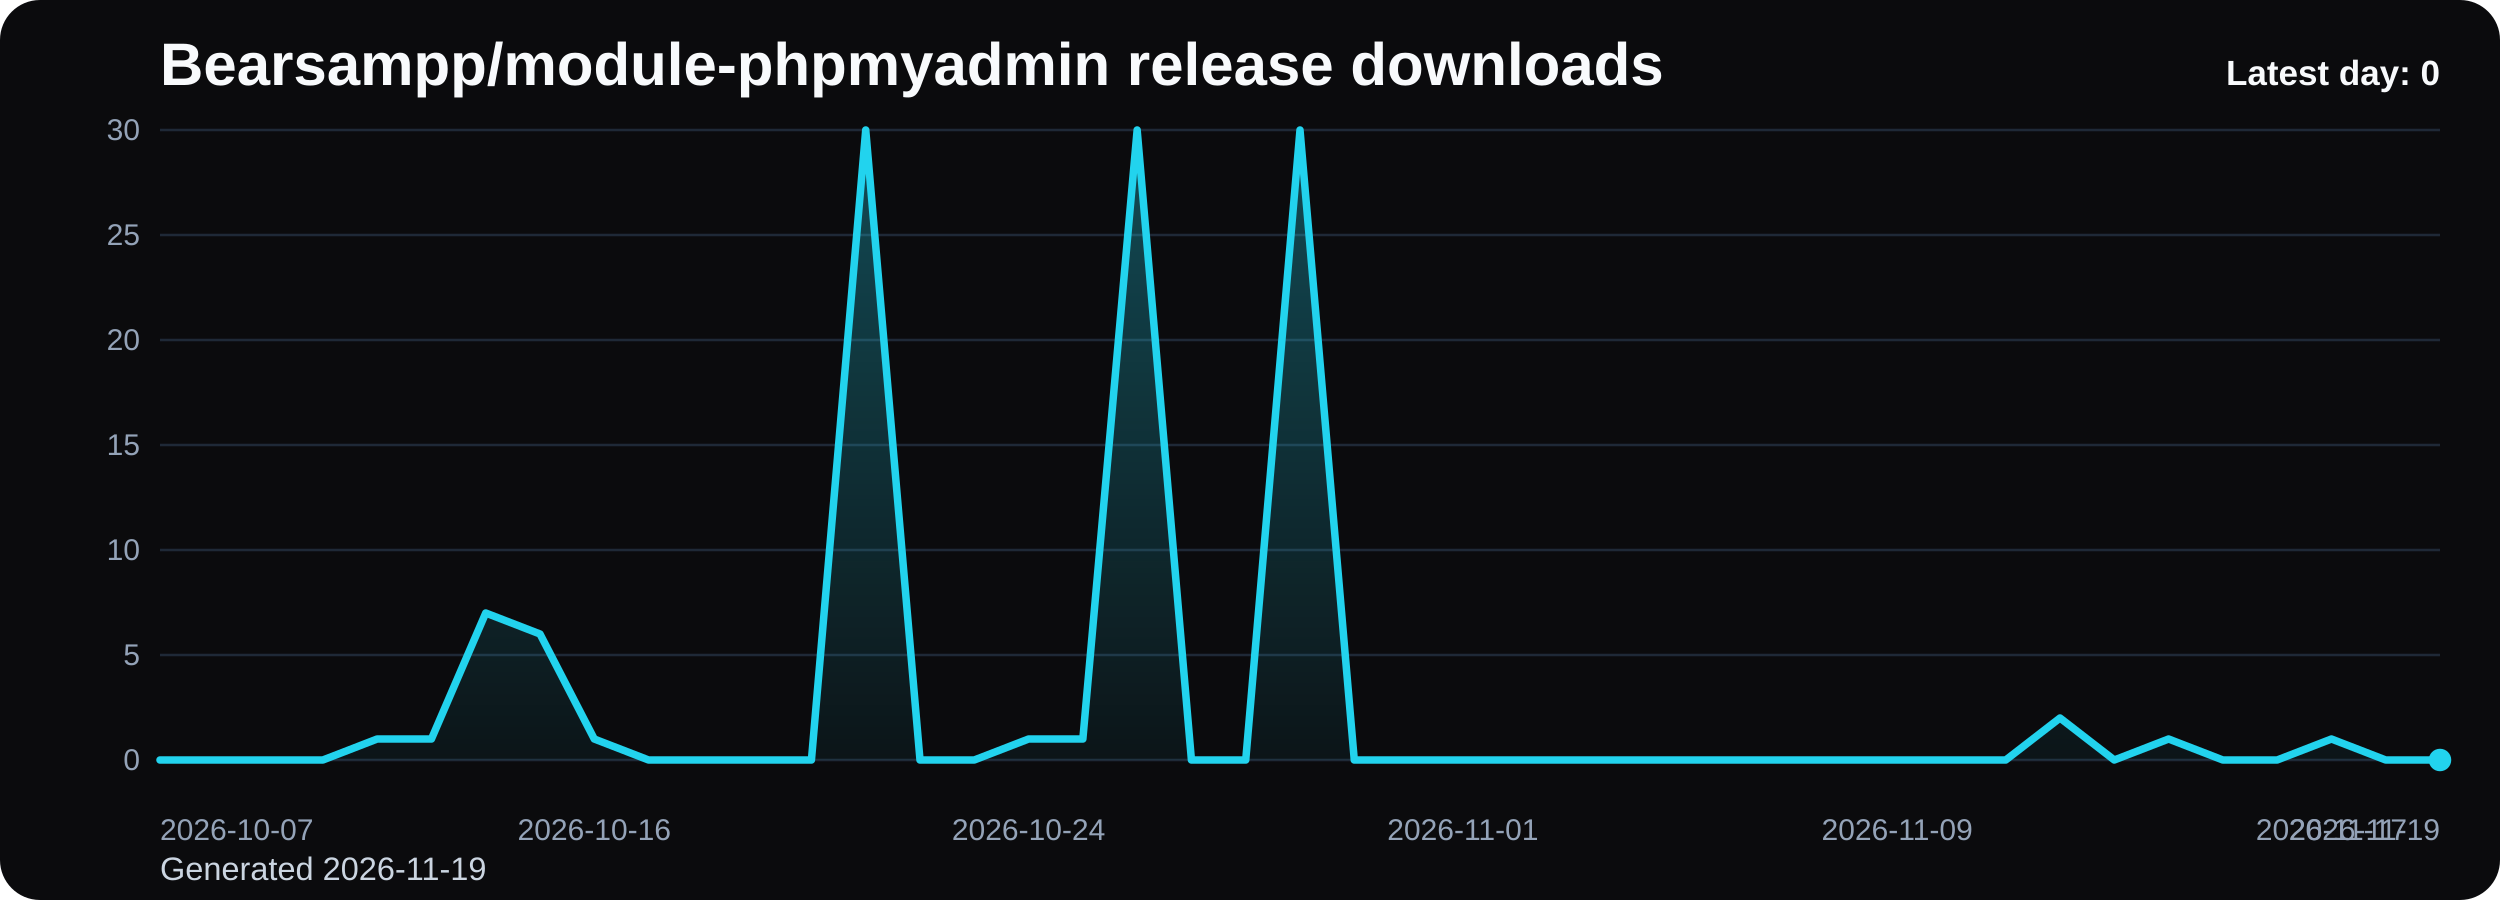
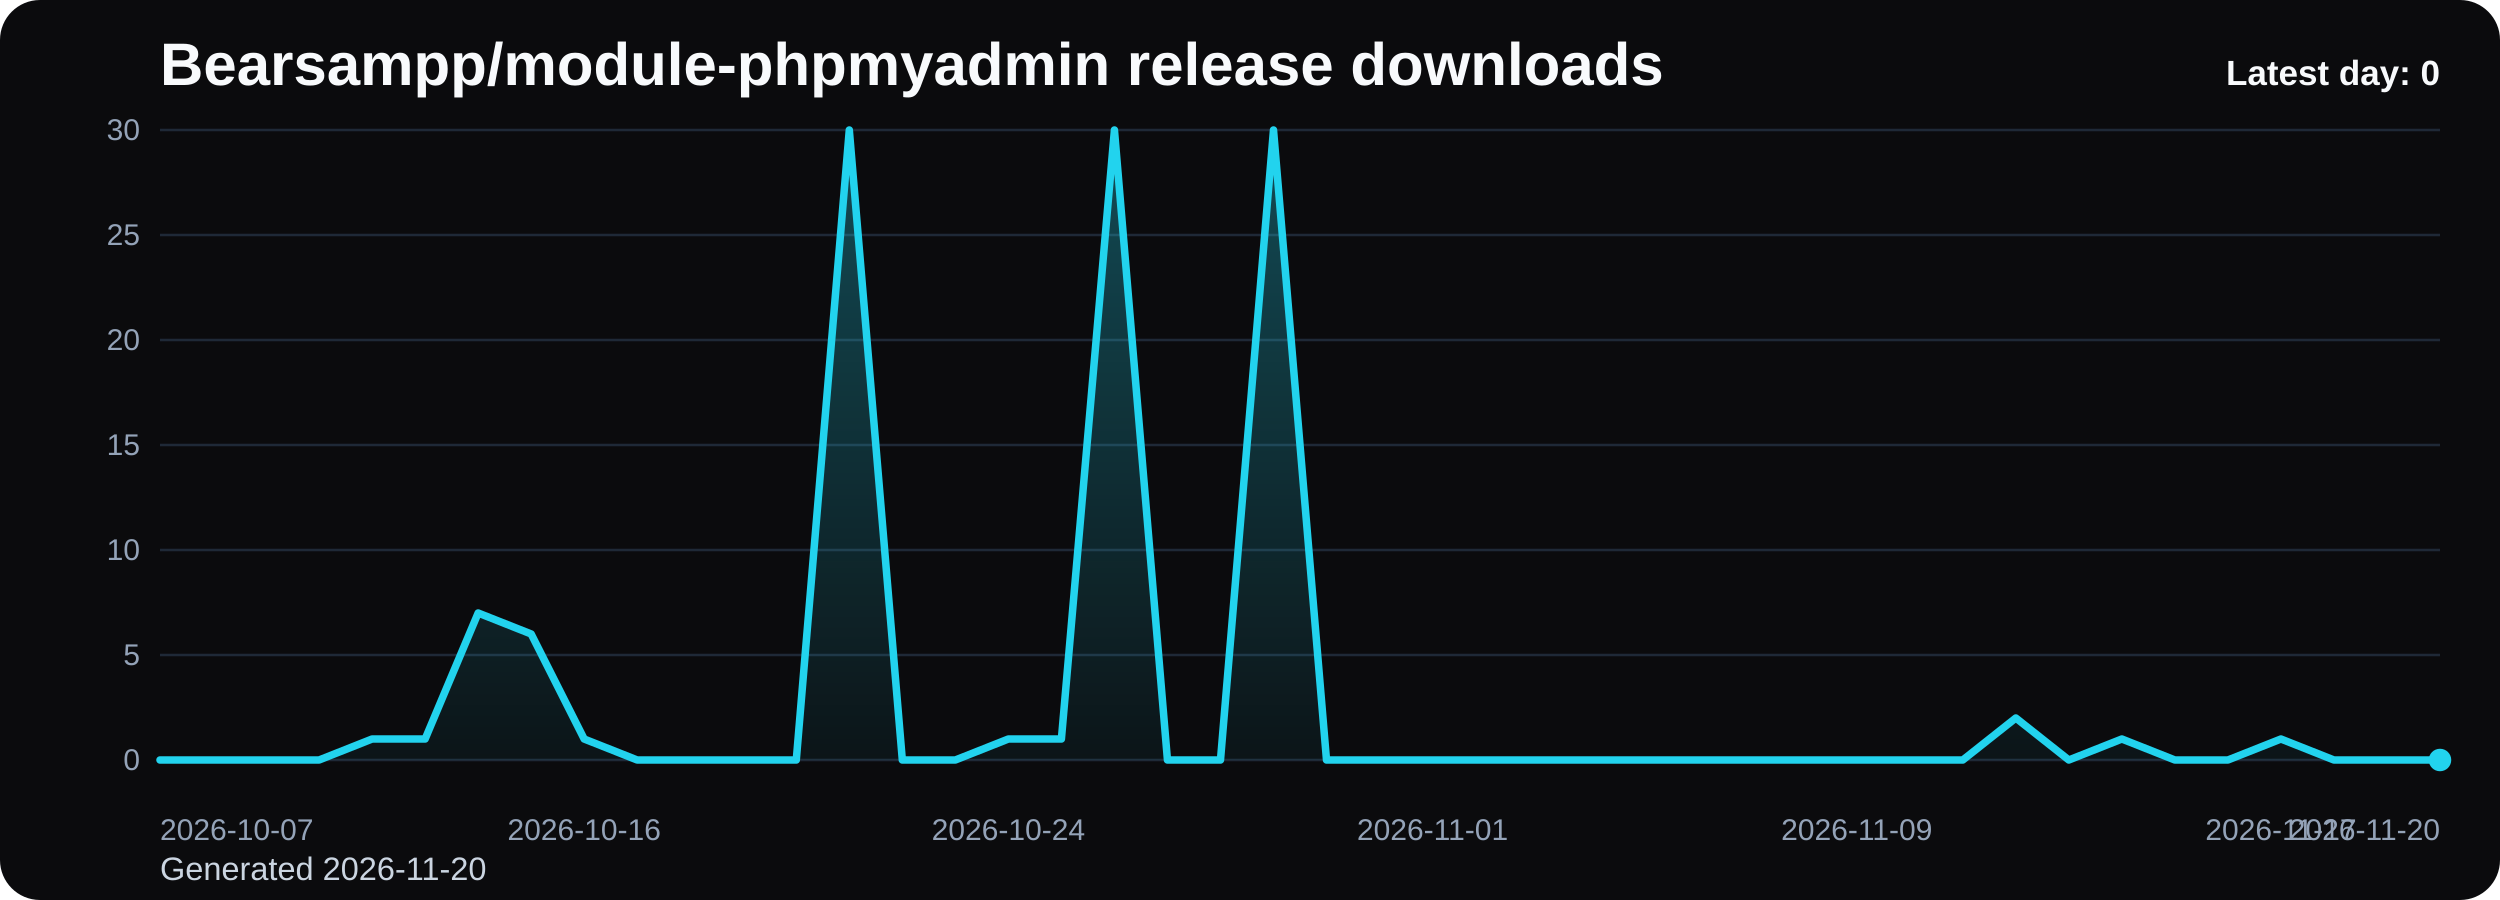
<svg xmlns="http://www.w3.org/2000/svg" viewBox="0 0 1000 360" role="img" aria-label="Bearsampp/module-phpmyadmin release downloads chart">
  <defs>
    <linearGradient id="fill-daily-black" x1="0" y1="0" x2="0" y2="1">
      <stop offset="0%" stop-color="#22d3ee" stop-opacity="0.32" />
      <stop offset="100%" stop-color="#22d3ee" stop-opacity="0.05" />
    </linearGradient>
    <style>
      .bg { fill: #0b0b0d; }
      .title { font: 700 24px Arial, sans-serif; fill: #f8fafc; }
      .sub { font: 400 13px Arial, sans-serif; fill: #cbd5e1; }
      .grid { stroke: #1f2937; stroke-width: 1; }
      .axis { font: 400 12px Arial, sans-serif; fill: #94a3b8; }
      .line { fill: none; stroke: #22d3ee; stroke-width: 3; stroke-linecap: round; stroke-linejoin: round; }
      .dot { fill: #22d3ee; }
      .value { font: 600 11px Arial, sans-serif; fill: #cbd5e1; }
      .latest { font: 700 14px Arial, sans-serif; fill: #f8fafc; }
    </style>
  </defs>
  <rect class="bg" x="0" y="0" width="1000" height="360" rx="16" />
  <text class="title" x="64" y="34">Bearsampp/module-phpmyadmin release downloads</text>
-   <text class="sub" x="64" y="352">Generated 2026-11-19</text>
+   <text class="sub" x="64" y="352">Generated 2026-11-20</text>
  <line x1="64" y1="52.00" x2="976" y2="52.00" class="grid" />
  <text x="56" y="56.00" text-anchor="end" class="axis">30</text>
  <line x1="64" y1="94.00" x2="976" y2="94.00" class="grid" />
  <text x="56" y="98.00" text-anchor="end" class="axis">25</text>
  <line x1="64" y1="136.00" x2="976" y2="136.00" class="grid" />
  <text x="56" y="140.00" text-anchor="end" class="axis">20</text>
  <line x1="64" y1="178.00" x2="976" y2="178.00" class="grid" />
  <text x="56" y="182.00" text-anchor="end" class="axis">15</text>
  <line x1="64" y1="220.00" x2="976" y2="220.00" class="grid" />
  <text x="56" y="224.00" text-anchor="end" class="axis">10</text>
  <line x1="64" y1="262.00" x2="976" y2="262.00" class="grid" />
  <text x="56" y="266.00" text-anchor="end" class="axis">5</text>
  <line x1="64" y1="304.00" x2="976" y2="304.00" class="grid" />
  <text x="56" y="308.00" text-anchor="end" class="axis">0</text>
-   <path d="M 64.00 304 L 64.00 304.00 L 85.71 304.00 L 107.43 304.00 L 129.14 304.00 L 150.86 295.60 L 172.57 295.60 L 194.29 245.20 L 216.00 253.60 L 237.71 295.60 L 259.43 304.00 L 281.14 304.00 L 302.86 304.00 L 324.57 304.00 L 346.29 52.00 L 368.00 304.00 L 389.71 304.00 L 411.43 295.60 L 433.14 295.60 L 454.86 52.00 L 476.57 304.00 L 498.29 304.00 L 520.00 52.00 L 541.71 304.00 L 563.43 304.00 L 585.14 304.00 L 606.86 304.00 L 628.57 304.00 L 650.29 304.00 L 672.00 304.00 L 693.71 304.00 L 715.43 304.00 L 737.14 304.00 L 758.86 304.00 L 780.57 304.00 L 802.29 304.00 L 824.00 287.20 L 845.71 304.00 L 867.43 295.60 L 889.14 304.00 L 910.86 304.00 L 932.57 295.60 L 954.29 304.00 L 976.00 304.00 L 976.00 304 Z" fill="url(#fill-daily-black)" />
-   <polyline class="line" points="64.00,304.00 85.71,304.00 107.43,304.00 129.14,304.00 150.86,295.60 172.57,295.60 194.29,245.20 216.00,253.60 237.71,295.60 259.43,304.00 281.14,304.00 302.86,304.00 324.57,304.00 346.29,52.00 368.00,304.00 389.71,304.00 411.43,295.60 433.14,295.60 454.86,52.00 476.57,304.00 498.29,304.00 520.00,52.00 541.71,304.00 563.43,304.00 585.14,304.00 606.86,304.00 628.57,304.00 650.29,304.00 672.00,304.00 693.71,304.00 715.43,304.00 737.14,304.00 758.86,304.00 780.57,304.00 802.29,304.00 824.00,287.20 845.71,304.00 867.43,295.60 889.14,304.00 910.86,304.00 932.57,295.60 954.29,304.00 976.00,304.00" />
+   <path d="M 64.00 304 L 64.00 304.00 L 85.21 304.00 L 106.42 304.00 L 127.63 304.00 L 148.84 295.60 L 170.05 295.60 L 191.26 245.20 L 212.47 253.60 L 233.67 295.60 L 254.88 304.00 L 276.09 304.00 L 297.30 304.00 L 318.51 304.00 L 339.72 52.00 L 360.93 304.00 L 382.14 304.00 L 403.35 295.60 L 424.56 295.60 L 445.77 52.00 L 466.98 304.00 L 488.19 304.00 L 509.40 52.00 L 530.60 304.00 L 551.81 304.00 L 573.02 304.00 L 594.23 304.00 L 615.44 304.00 L 636.65 304.00 L 657.86 304.00 L 679.07 304.00 L 700.28 304.00 L 721.49 304.00 L 742.70 304.00 L 763.91 304.00 L 785.12 304.00 L 806.33 287.20 L 827.53 304.00 L 848.74 295.60 L 869.95 304.00 L 891.16 304.00 L 912.37 295.60 L 933.58 304.00 L 954.79 304.00 L 976.00 304.00 L 976.00 304 Z" fill="url(#fill-daily-black)" />
+   <polyline class="line" points="64.00,304.00 85.21,304.00 106.42,304.00 127.63,304.00 148.84,295.60 170.05,295.60 191.26,245.20 212.47,253.60 233.67,295.60 254.88,304.00 276.09,304.00 297.30,304.00 318.51,304.00 339.72,52.00 360.93,304.00 382.14,304.00 403.35,295.60 424.56,295.60 445.77,52.00 466.98,304.00 488.19,304.00 509.40,52.00 530.60,304.00 551.81,304.00 573.02,304.00 594.23,304.00 615.44,304.00 636.65,304.00 657.86,304.00 679.07,304.00 700.28,304.00 721.49,304.00 742.70,304.00 763.91,304.00 785.12,304.00 806.33,287.20 827.53,304.00 848.74,295.60 869.95,304.00 891.16,304.00 912.37,295.60 933.58,304.00 954.79,304.00 976.00,304.00" />
  <circle class="dot" cx="976.00" cy="304.00" r="4.5" />
  <text class="axis" x="64.00" y="336" text-anchor="start">2026-10-07</text>
-   <text class="axis" x="237.71" y="336" text-anchor="middle">2026-10-16</text>
-   <text class="axis" x="411.43" y="336" text-anchor="middle">2026-10-24</text>
-   <text class="axis" x="585.14" y="336" text-anchor="middle">2026-11-01</text>
-   <text class="axis" x="758.86" y="336" text-anchor="middle">2026-11-09</text>
-   <text class="axis" x="932.57" y="336" text-anchor="middle">2026-11-17</text>
-   <text class="axis" x="976.00" y="336" text-anchor="end">2026-11-19</text>
+   <text class="axis" x="233.67" y="336" text-anchor="middle">2026-10-16</text>
+   <text class="axis" x="403.35" y="336" text-anchor="middle">2026-10-24</text>
+   <text class="axis" x="573.02" y="336" text-anchor="middle">2026-11-01</text>
+   <text class="axis" x="742.70" y="336" text-anchor="middle">2026-11-09</text>
+   <text class="axis" x="912.37" y="336" text-anchor="middle">2026-11-17</text>
+   <text class="axis" x="976.00" y="336" text-anchor="end">2026-11-20</text>
  <text class="latest" x="976" y="34" text-anchor="end">Latest day: 0</text>
</svg>
